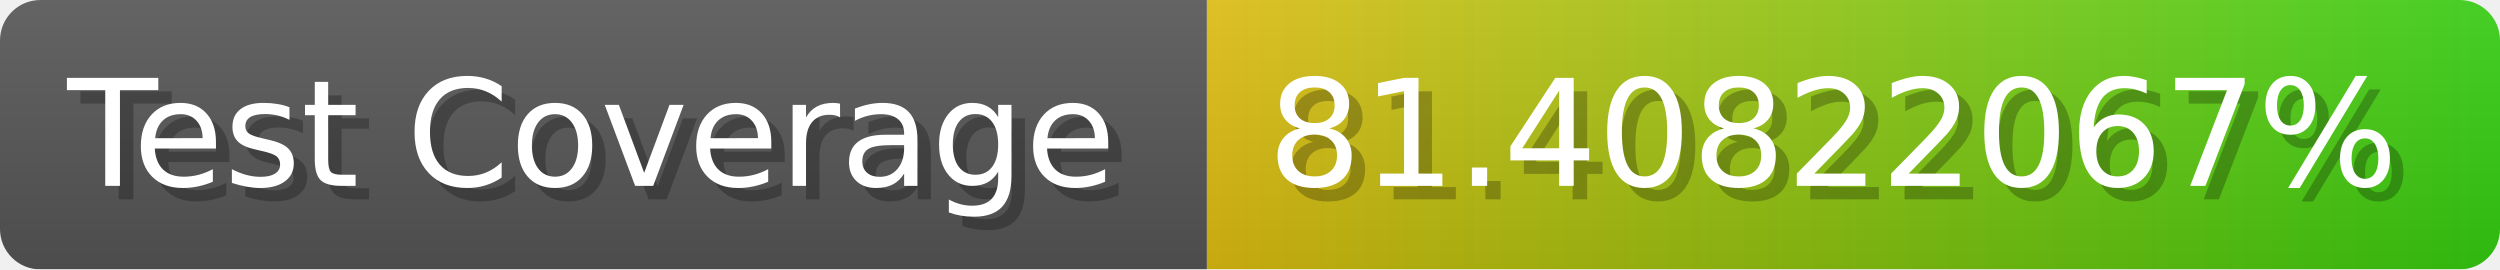
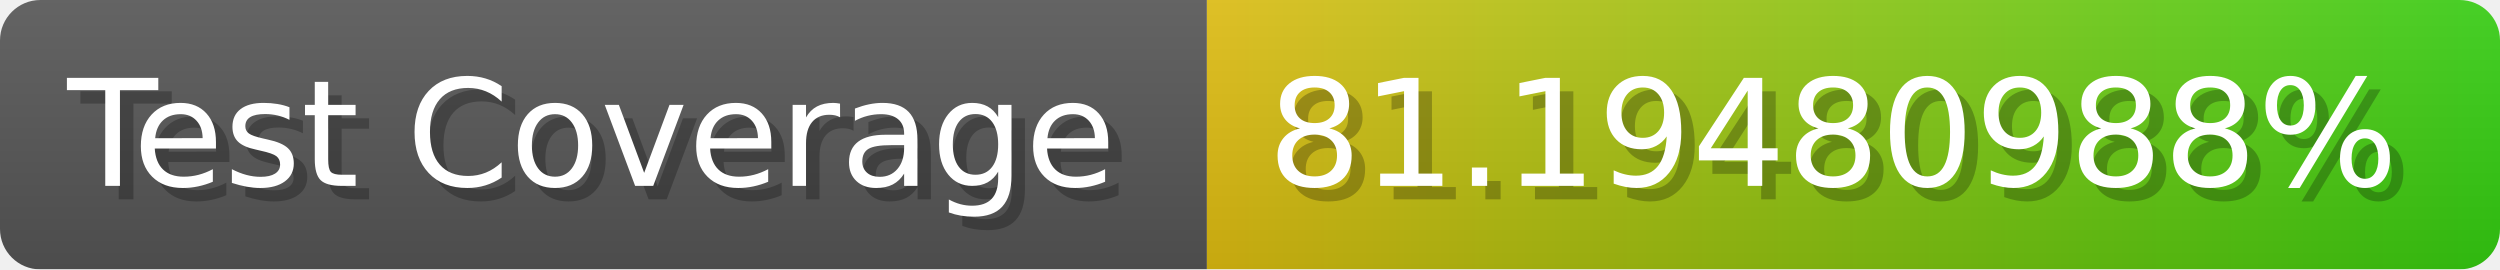
- <svg xmlns="http://www.w3.org/2000/svg" width="185.6" height="20" viewBox="0 0 1856 200" role="img" aria-label="Test Coverage: 81.40822067%">
+ <svg xmlns="http://www.w3.org/2000/svg" width="185.6" height="20" viewBox="0 0 1856 200" role="img" aria-label="Test Coverage: 81.19480988%">
  <linearGradient id="a" x2="0" y2="100%">
    <stop offset="0" stop-opacity=".1" stop-color="#EEE" />
    <stop offset="1" stop-opacity=".1" />
  </linearGradient>
  <mask id="m">
    <rect width="1856" height="200" rx="30" fill="#FFF" />
  </mask>
  <g mask="url(#m)">
    <rect width="896" height="200" fill="#555" />
    <rect width="960" height="200" fill="url(#x)" x="896" />
    <rect width="1856" height="200" fill="url(#a)" />
  </g>
  <g aria-hidden="true" fill="#fff" text-anchor="start" font-family="Verdana,DejaVu Sans,sans-serif" font-size="110">
    <text x="60" y="148" textLength="796" fill="#000" opacity="0.25">Test Coverage</text>
    <text x="50" y="138" textLength="796">Test Coverage</text>
-     <text x="951" y="148" textLength="860" fill="#000" opacity="0.25">81.40822067%</text>
-     <text x="941" y="138" textLength="860">81.40822067%</text>
+     <text x="951" y="148" textLength="860" fill="#000" opacity="0.25">81.19480988%</text>
+     <text x="941" y="138" textLength="860">81.19480988%</text>
  </g>
  <linearGradient id="x" x1="0%" y1="0%" x2="100%" y2="0%">
    <stop offset="0%" style="stop-color:#DB1" />
    <stop offset="100%" style="stop-color:#3C1" />
  </linearGradient>
</svg>
